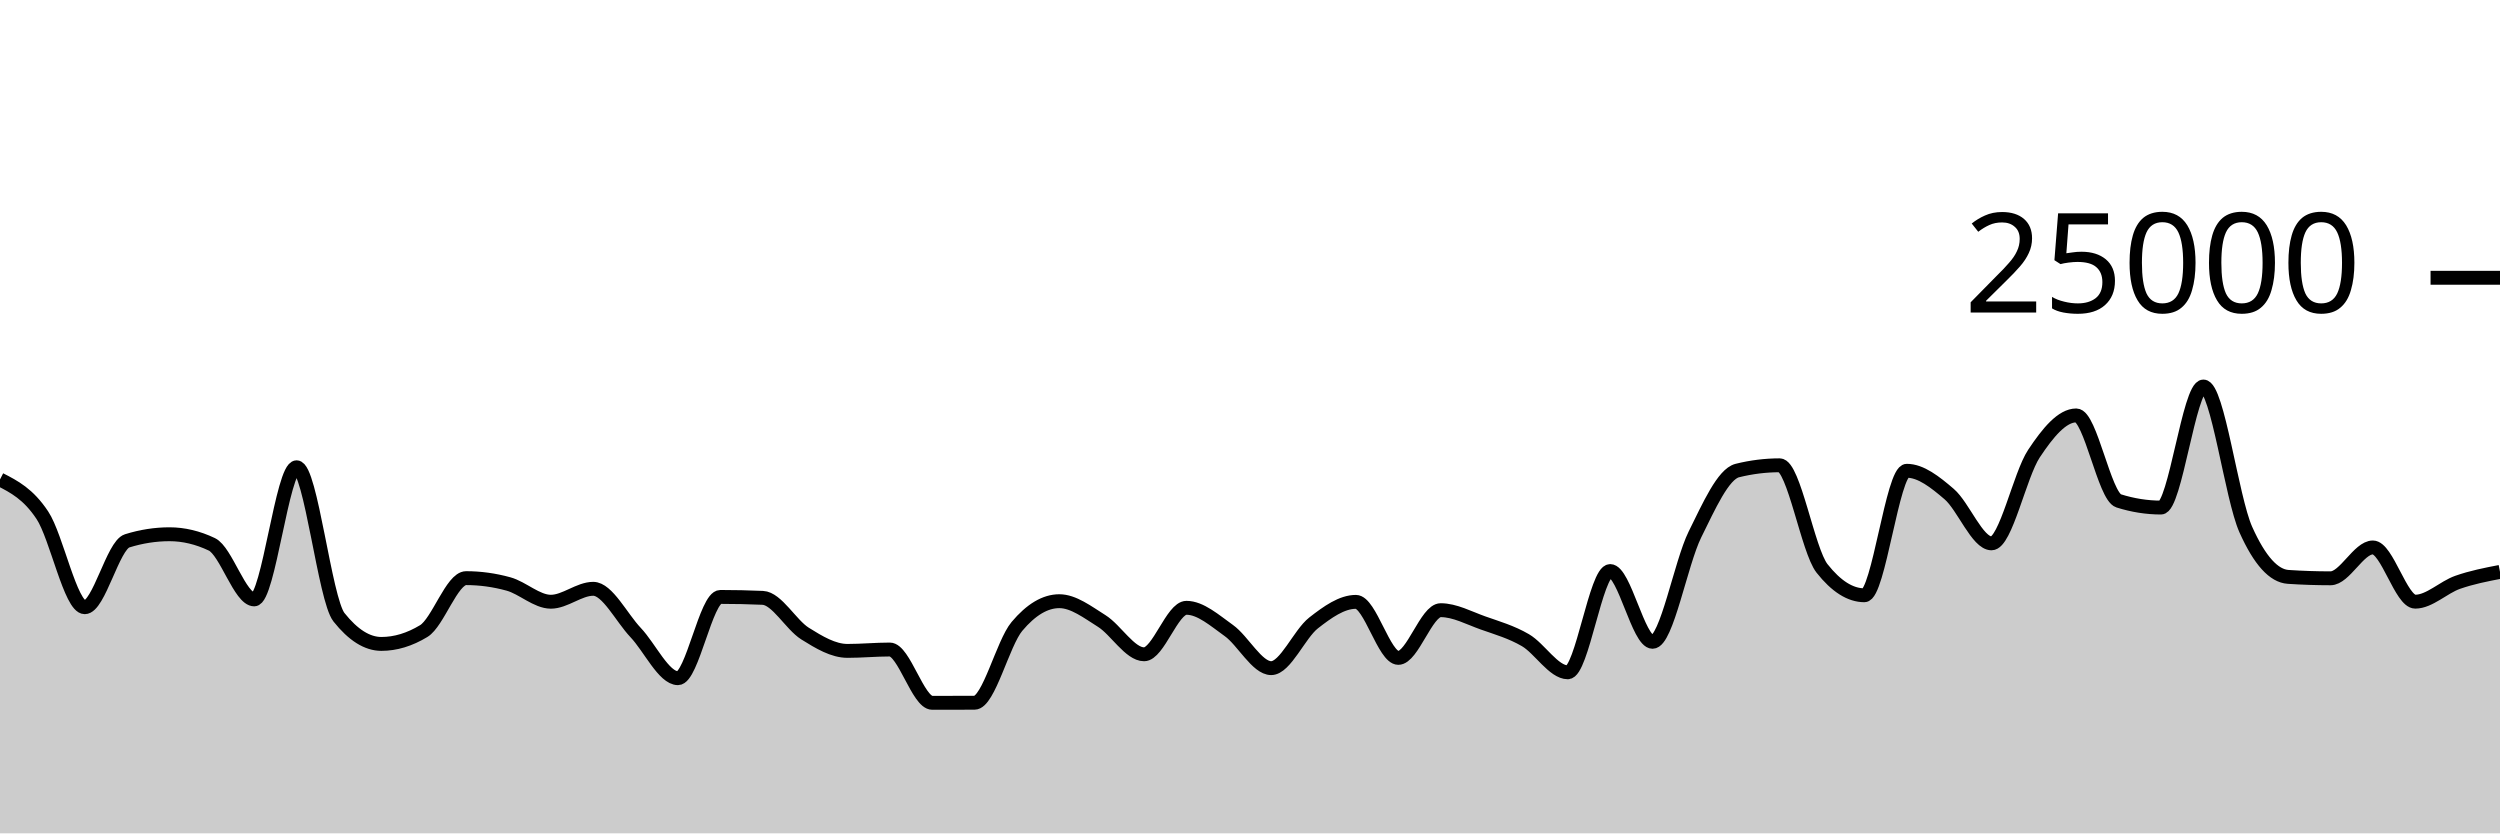
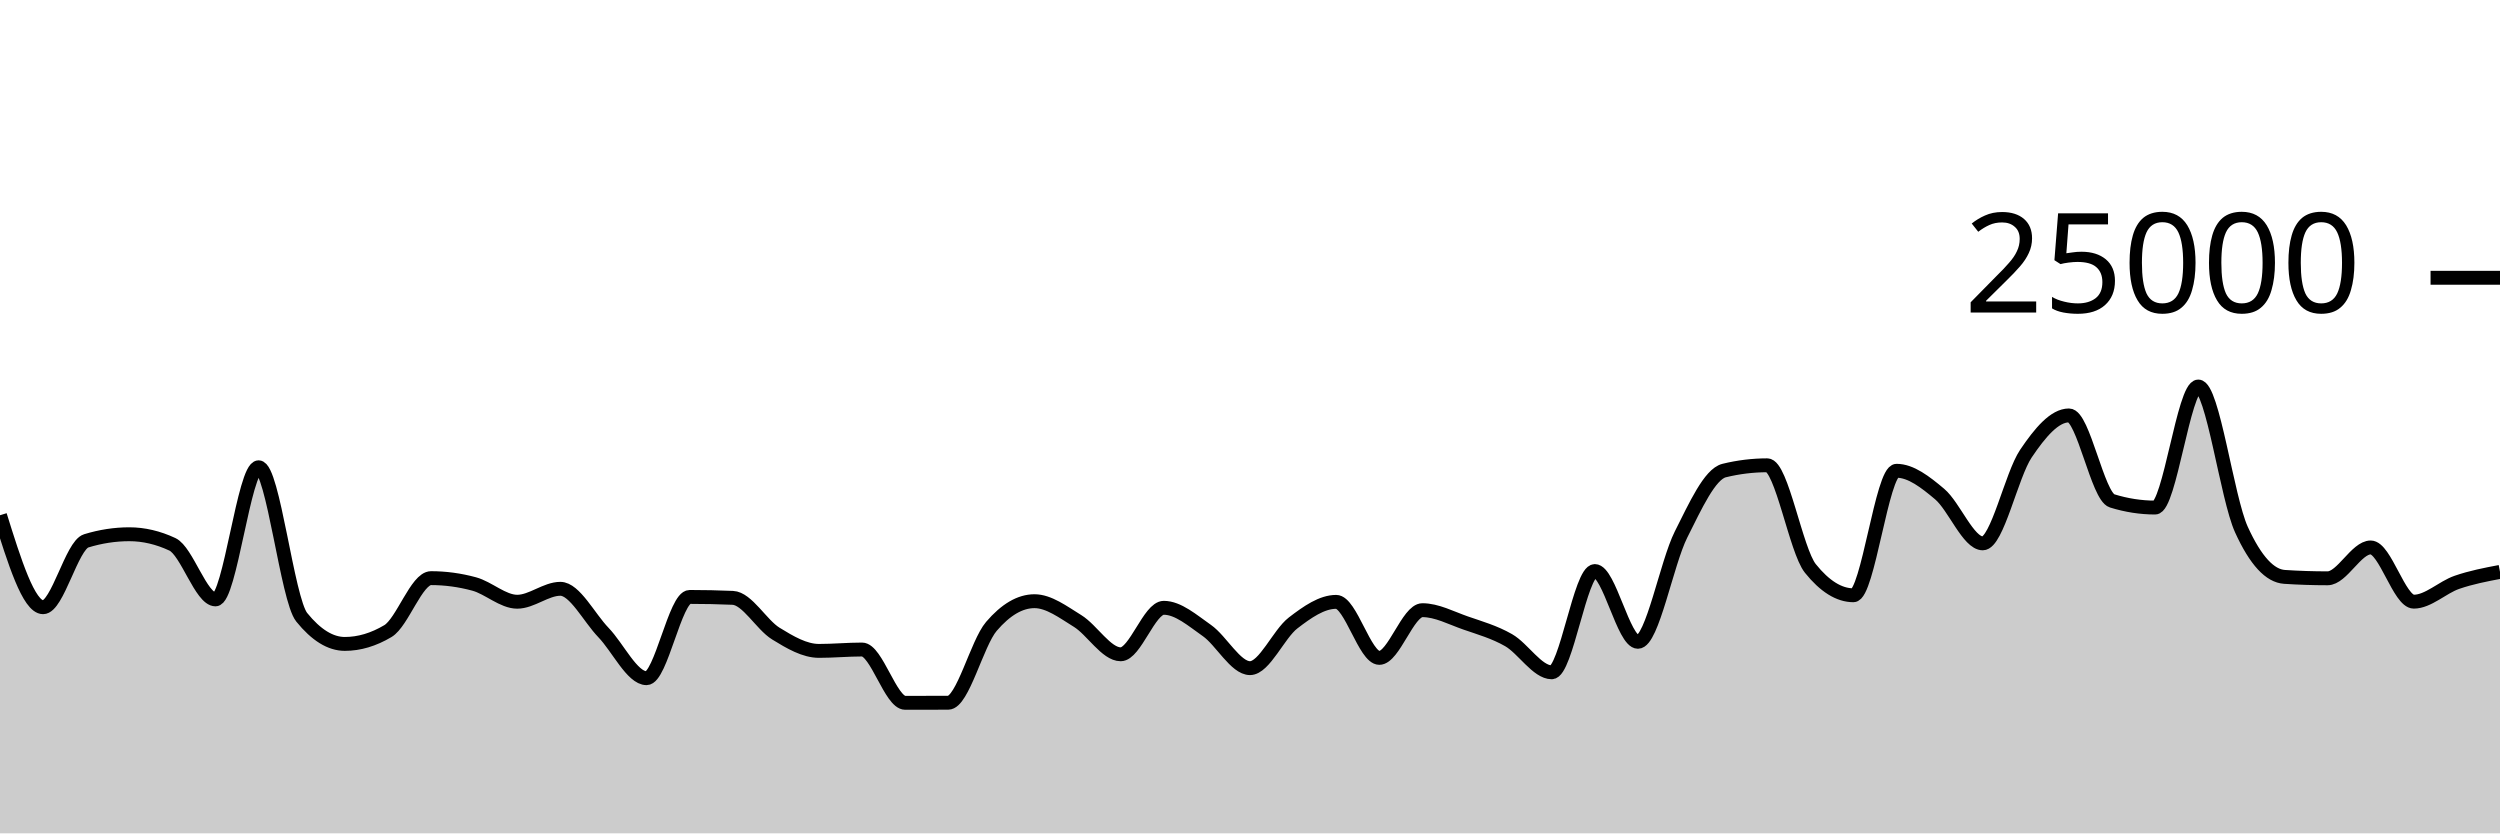
<svg xmlns="http://www.w3.org/2000/svg" viewBox="0 0 180 60">
  <g transform="translate(0,20)">
-     <path class="area" fill="rgba(0, 0, 0, 0.2)" d="M0,14.522C1.017,15.043,2.034,15.565,3.051,17.098C4.068,18.631,5.085,23.72,6.102,23.72C7.119,23.72,8.136,19.26,9.153,18.942C10.169,18.625,11.186,18.466,12.203,18.466C13.22,18.466,14.237,18.708,15.254,19.192C16.271,19.676,17.288,23.157,18.305,23.157C19.322,23.157,20.339,13.643,21.356,13.643C22.373,13.643,23.39,23.164,24.407,24.443C25.424,25.722,26.441,26.362,27.458,26.362C28.475,26.362,29.492,26.054,30.508,25.438C31.525,24.823,32.542,21.626,33.559,21.626C34.576,21.626,35.593,21.766,36.61,22.046C37.627,22.327,38.644,23.325,39.661,23.325C40.678,23.325,41.695,22.394,42.712,22.394C43.729,22.394,44.746,24.468,45.763,25.541C46.78,26.614,47.797,28.83,48.814,28.83C49.831,28.83,50.847,22.979,51.864,22.979C52.881,22.979,53.898,23.001,54.915,23.045C55.932,23.089,56.949,24.983,57.966,25.619C58.983,26.256,60,26.864,61.017,26.864C62.034,26.864,63.051,26.765,64.068,26.765C65.085,26.765,66.102,30.603,67.119,30.603C68.136,30.603,69.153,30.601,70.169,30.597C71.186,30.593,72.203,26.31,73.22,25.101C74.237,23.891,75.254,23.286,76.271,23.286C77.288,23.286,78.305,24.073,79.322,24.71C80.339,25.347,81.356,27.109,82.373,27.109C83.39,27.109,84.407,23.762,85.424,23.762C86.441,23.762,87.458,24.674,88.475,25.398C89.492,26.122,90.508,28.106,91.525,28.106C92.542,28.106,93.559,25.648,94.576,24.853C95.593,24.058,96.61,23.334,97.627,23.334C98.644,23.334,99.661,27.368,100.678,27.368C101.695,27.368,102.712,23.933,103.729,23.933C104.746,23.933,105.763,24.493,106.78,24.853C107.797,25.213,108.814,25.501,109.831,26.093C110.847,26.685,111.864,28.406,112.881,28.406C113.898,28.406,114.915,21.114,115.932,21.114C116.949,21.114,117.966,26.211,118.983,26.211C120,26.211,121.017,20.54,122.034,18.485C123.051,16.43,124.068,14.133,125.085,13.88C126.102,13.627,127.119,13.501,128.136,13.501C129.153,13.501,130.169,19.638,131.186,20.926C132.203,22.215,133.22,22.859,134.237,22.859C135.254,22.859,136.271,13.896,137.288,13.896C138.305,13.896,139.322,14.702,140.339,15.573C141.356,16.444,142.373,19.122,143.39,19.122C144.407,19.122,145.424,14.201,146.441,12.666C147.458,11.13,148.475,9.91,149.492,9.91C150.508,9.91,151.525,15.741,152.542,16.062C153.559,16.383,154.576,16.544,155.593,16.544C156.61,16.544,157.627,7.829,158.644,7.829C159.661,7.829,160.678,15.848,161.695,18.123C162.712,20.398,163.729,21.468,164.746,21.536C165.763,21.604,166.78,21.638,167.797,21.638C168.814,21.638,169.831,19.416,170.847,19.416C171.864,19.416,172.881,23.32,173.898,23.32C174.915,23.32,175.932,22.285,176.949,21.928C177.966,21.571,178.983,21.373,180,21.176L180,40C178.983,40,177.966,40,176.949,40C175.932,40,174.915,40,173.898,40C172.881,40,171.864,40,170.847,40C169.831,40,168.814,40,167.797,40C166.78,40,165.763,40,164.746,40C163.729,40,162.712,40,161.695,40C160.678,40,159.661,40,158.644,40C157.627,40,156.61,40,155.593,40C154.576,40,153.559,40,152.542,40C151.525,40,150.508,40,149.492,40C148.475,40,147.458,40,146.441,40C145.424,40,144.407,40,143.39,40C142.373,40,141.356,40,140.339,40C139.322,40,138.305,40,137.288,40C136.271,40,135.254,40,134.237,40C133.22,40,132.203,40,131.186,40C130.169,40,129.153,40,128.136,40C127.119,40,126.102,40,125.085,40C124.068,40,123.051,40,122.034,40C121.017,40,120,40,118.983,40C117.966,40,116.949,40,115.932,40C114.915,40,113.898,40,112.881,40C111.864,40,110.847,40,109.831,40C108.814,40,107.797,40,106.78,40C105.763,40,104.746,40,103.729,40C102.712,40,101.695,40,100.678,40C99.661,40,98.644,40,97.627,40C96.61,40,95.593,40,94.576,40C93.559,40,92.542,40,91.525,40C90.508,40,89.492,40,88.475,40C87.458,40,86.441,40,85.424,40C84.407,40,83.39,40,82.373,40C81.356,40,80.339,40,79.322,40C78.305,40,77.288,40,76.271,40C75.254,40,74.237,40,73.22,40C72.203,40,71.186,40,70.169,40C69.153,40,68.136,40,67.119,40C66.102,40,65.085,40,64.068,40C63.051,40,62.034,40,61.017,40C60,40,58.983,40,57.966,40C56.949,40,55.932,40,54.915,40C53.898,40,52.881,40,51.864,40C50.847,40,49.831,40,48.814,40C47.797,40,46.78,40,45.763,40C44.746,40,43.729,40,42.712,40C41.695,40,40.678,40,39.661,40C38.644,40,37.627,40,36.61,40C35.593,40,34.576,40,33.559,40C32.542,40,31.525,40,30.508,40C29.492,40,28.475,40,27.458,40C26.441,40,25.424,40,24.407,40C23.39,40,22.373,40,21.356,40C20.339,40,19.322,40,18.305,40C17.288,40,16.271,40,15.254,40C14.237,40,13.22,40,12.203,40C11.186,40,10.169,40,9.153,40C8.136,40,7.119,40,6.102,40C5.085,40,4.068,40,3.051,40C2.034,40,1.017,40,0,40Z" />
-     <path class="line" stroke="black" fill="none" d="M0,14.522C1.017,15.043,2.034,15.565,3.051,17.098C4.068,18.631,5.085,23.72,6.102,23.72C7.119,23.72,8.136,19.26,9.153,18.942C10.169,18.625,11.186,18.466,12.203,18.466C13.22,18.466,14.237,18.708,15.254,19.192C16.271,19.676,17.288,23.157,18.305,23.157C19.322,23.157,20.339,13.643,21.356,13.643C22.373,13.643,23.39,23.164,24.407,24.443C25.424,25.722,26.441,26.362,27.458,26.362C28.475,26.362,29.492,26.054,30.508,25.438C31.525,24.823,32.542,21.626,33.559,21.626C34.576,21.626,35.593,21.766,36.61,22.046C37.627,22.327,38.644,23.325,39.661,23.325C40.678,23.325,41.695,22.394,42.712,22.394C43.729,22.394,44.746,24.468,45.763,25.541C46.78,26.614,47.797,28.83,48.814,28.83C49.831,28.83,50.847,22.979,51.864,22.979C52.881,22.979,53.898,23.001,54.915,23.045C55.932,23.089,56.949,24.983,57.966,25.619C58.983,26.256,60,26.864,61.017,26.864C62.034,26.864,63.051,26.765,64.068,26.765C65.085,26.765,66.102,30.603,67.119,30.603C68.136,30.603,69.153,30.601,70.169,30.597C71.186,30.593,72.203,26.31,73.22,25.101C74.237,23.891,75.254,23.286,76.271,23.286C77.288,23.286,78.305,24.073,79.322,24.71C80.339,25.347,81.356,27.109,82.373,27.109C83.39,27.109,84.407,23.762,85.424,23.762C86.441,23.762,87.458,24.674,88.475,25.398C89.492,26.122,90.508,28.106,91.525,28.106C92.542,28.106,93.559,25.648,94.576,24.853C95.593,24.058,96.61,23.334,97.627,23.334C98.644,23.334,99.661,27.368,100.678,27.368C101.695,27.368,102.712,23.933,103.729,23.933C104.746,23.933,105.763,24.493,106.78,24.853C107.797,25.213,108.814,25.501,109.831,26.093C110.847,26.685,111.864,28.406,112.881,28.406C113.898,28.406,114.915,21.114,115.932,21.114C116.949,21.114,117.966,26.211,118.983,26.211C120,26.211,121.017,20.54,122.034,18.485C123.051,16.43,124.068,14.133,125.085,13.88C126.102,13.627,127.119,13.501,128.136,13.501C129.153,13.501,130.169,19.638,131.186,20.926C132.203,22.215,133.22,22.859,134.237,22.859C135.254,22.859,136.271,13.896,137.288,13.896C138.305,13.896,139.322,14.702,140.339,15.573C141.356,16.444,142.373,19.122,143.39,19.122C144.407,19.122,145.424,14.201,146.441,12.666C147.458,11.13,148.475,9.91,149.492,9.91C150.508,9.91,151.525,15.741,152.542,16.062C153.559,16.383,154.576,16.544,155.593,16.544C156.61,16.544,157.627,7.829,158.644,7.829C159.661,7.829,160.678,15.848,161.695,18.123C162.712,20.398,163.729,21.468,164.746,21.536C165.763,21.604,166.78,21.638,167.797,21.638C168.814,21.638,169.831,19.416,170.847,19.416C171.864,19.416,172.881,23.32,173.898,23.32C174.915,23.32,175.932,22.285,176.949,21.928C177.966,21.571,178.983,21.373,180,21.176" />
+     <path class="area" fill="rgba(0, 0, 0, 0.2)" d="M0,17.098C1.034,20.409,2.069,23.72,3.103,23.72C4.138,23.72,5.172,19.26,6.207,18.942C7.241,18.625,8.276,18.466,9.31,18.466C10.345,18.466,11.379,18.708,12.414,19.192C13.448,19.676,14.483,23.157,15.517,23.157C16.552,23.157,17.586,13.643,18.621,13.643C19.655,13.643,20.69,23.164,21.724,24.443C22.759,25.722,23.793,26.362,24.828,26.362C25.862,26.362,26.897,26.054,27.931,25.438C28.966,24.823,30,21.626,31.034,21.626C32.069,21.626,33.103,21.766,34.138,22.046C35.172,22.327,36.207,23.325,37.241,23.325C38.276,23.325,39.31,22.394,40.345,22.394C41.379,22.394,42.414,24.468,43.448,25.541C44.483,26.614,45.517,28.83,46.552,28.83C47.586,28.83,48.621,22.979,49.655,22.979C50.69,22.979,51.724,23.001,52.759,23.045C53.793,23.089,54.828,24.983,55.862,25.619C56.897,26.256,57.931,26.864,58.966,26.864C60,26.864,61.034,26.765,62.069,26.765C63.103,26.765,64.138,30.603,65.172,30.603C66.207,30.603,67.241,30.601,68.276,30.597C69.31,30.593,70.345,26.31,71.379,25.101C72.414,23.891,73.448,23.286,74.483,23.286C75.517,23.286,76.552,24.073,77.586,24.71C78.621,25.347,79.655,27.109,80.69,27.109C81.724,27.109,82.759,23.762,83.793,23.762C84.828,23.762,85.862,24.674,86.897,25.398C87.931,26.122,88.966,28.106,90,28.106C91.034,28.106,92.069,25.648,93.103,24.853C94.138,24.058,95.172,23.334,96.207,23.334C97.241,23.334,98.276,27.368,99.31,27.368C100.345,27.368,101.379,23.933,102.414,23.933C103.448,23.933,104.483,24.493,105.517,24.853C106.552,25.213,107.586,25.501,108.621,26.093C109.655,26.685,110.69,28.406,111.724,28.406C112.759,28.406,113.793,21.114,114.828,21.114C115.862,21.114,116.897,26.211,117.931,26.211C118.966,26.211,120,20.54,121.034,18.485C122.069,16.43,123.103,14.133,124.138,13.88C125.172,13.627,126.207,13.501,127.241,13.501C128.276,13.501,129.31,19.638,130.345,20.926C131.379,22.215,132.414,22.859,133.448,22.859C134.483,22.859,135.517,13.896,136.552,13.896C137.586,13.896,138.621,14.702,139.655,15.573C140.69,16.444,141.724,19.122,142.759,19.122C143.793,19.122,144.828,14.201,145.862,12.666C146.897,11.13,147.931,9.91,148.966,9.91C150,9.91,151.034,15.741,152.069,16.062C153.103,16.383,154.138,16.544,155.172,16.544C156.207,16.544,157.241,7.829,158.276,7.829C159.31,7.829,160.345,15.848,161.379,18.123C162.414,20.398,163.448,21.468,164.483,21.536C165.517,21.604,166.552,21.638,167.586,21.638C168.621,21.638,169.655,19.416,170.69,19.416C171.724,19.416,172.759,23.32,173.793,23.32C174.828,23.32,175.862,22.285,176.897,21.928C177.931,21.571,178.966,21.373,180,21.176L180,40C178.966,40,177.931,40,176.897,40C175.862,40,174.828,40,173.793,40C172.759,40,171.724,40,170.69,40C169.655,40,168.621,40,167.586,40C166.552,40,165.517,40,164.483,40C163.448,40,162.414,40,161.379,40C160.345,40,159.31,40,158.276,40C157.241,40,156.207,40,155.172,40C154.138,40,153.103,40,152.069,40C151.034,40,150,40,148.966,40C147.931,40,146.897,40,145.862,40C144.828,40,143.793,40,142.759,40C141.724,40,140.69,40,139.655,40C138.621,40,137.586,40,136.552,40C135.517,40,134.483,40,133.448,40C132.414,40,131.379,40,130.345,40C129.31,40,128.276,40,127.241,40C126.207,40,125.172,40,124.138,40C123.103,40,122.069,40,121.034,40C120,40,118.966,40,117.931,40C116.897,40,115.862,40,114.828,40C113.793,40,112.759,40,111.724,40C110.69,40,109.655,40,108.621,40C107.586,40,106.552,40,105.517,40C104.483,40,103.448,40,102.414,40C101.379,40,100.345,40,99.31,40C98.276,40,97.241,40,96.207,40C95.172,40,94.138,40,93.103,40C92.069,40,91.034,40,90,40C88.966,40,87.931,40,86.897,40C85.862,40,84.828,40,83.793,40C82.759,40,81.724,40,80.69,40C79.655,40,78.621,40,77.586,40C76.552,40,75.517,40,74.483,40C73.448,40,72.414,40,71.379,40C70.345,40,69.31,40,68.276,40C67.241,40,66.207,40,65.172,40C64.138,40,63.103,40,62.069,40C61.034,40,60,40,58.966,40C57.931,40,56.897,40,55.862,40C54.828,40,53.793,40,52.759,40C51.724,40,50.69,40,49.655,40C48.621,40,47.586,40,46.552,40C45.517,40,44.483,40,43.448,40C42.414,40,41.379,40,40.345,40C39.31,40,38.276,40,37.241,40C36.207,40,35.172,40,34.138,40C33.103,40,32.069,40,31.034,40C30,40,28.966,40,27.931,40C26.897,40,25.862,40,24.828,40C23.793,40,22.759,40,21.724,40C20.69,40,19.655,40,18.621,40C17.586,40,16.552,40,15.517,40C14.483,40,13.448,40,12.414,40C11.379,40,10.345,40,9.31,40C8.276,40,7.241,40,6.207,40C5.172,40,4.138,40,3.103,40C2.069,40,1.034,40,0,40Z" />
+     <path class="line" stroke="black" fill="none" d="M0,17.098C1.034,20.409,2.069,23.72,3.103,23.72C4.138,23.72,5.172,19.26,6.207,18.942C7.241,18.625,8.276,18.466,9.31,18.466C10.345,18.466,11.379,18.708,12.414,19.192C13.448,19.676,14.483,23.157,15.517,23.157C16.552,23.157,17.586,13.643,18.621,13.643C19.655,13.643,20.69,23.164,21.724,24.443C22.759,25.722,23.793,26.362,24.828,26.362C25.862,26.362,26.897,26.054,27.931,25.438C28.966,24.823,30,21.626,31.034,21.626C32.069,21.626,33.103,21.766,34.138,22.046C35.172,22.327,36.207,23.325,37.241,23.325C38.276,23.325,39.31,22.394,40.345,22.394C41.379,22.394,42.414,24.468,43.448,25.541C44.483,26.614,45.517,28.83,46.552,28.83C47.586,28.83,48.621,22.979,49.655,22.979C50.69,22.979,51.724,23.001,52.759,23.045C53.793,23.089,54.828,24.983,55.862,25.619C56.897,26.256,57.931,26.864,58.966,26.864C60,26.864,61.034,26.765,62.069,26.765C63.103,26.765,64.138,30.603,65.172,30.603C66.207,30.603,67.241,30.601,68.276,30.597C69.31,30.593,70.345,26.31,71.379,25.101C72.414,23.891,73.448,23.286,74.483,23.286C75.517,23.286,76.552,24.073,77.586,24.71C78.621,25.347,79.655,27.109,80.69,27.109C81.724,27.109,82.759,23.762,83.793,23.762C84.828,23.762,85.862,24.674,86.897,25.398C87.931,26.122,88.966,28.106,90,28.106C91.034,28.106,92.069,25.648,93.103,24.853C94.138,24.058,95.172,23.334,96.207,23.334C97.241,23.334,98.276,27.368,99.31,27.368C100.345,27.368,101.379,23.933,102.414,23.933C103.448,23.933,104.483,24.493,105.517,24.853C106.552,25.213,107.586,25.501,108.621,26.093C109.655,26.685,110.69,28.406,111.724,28.406C112.759,28.406,113.793,21.114,114.828,21.114C115.862,21.114,116.897,26.211,117.931,26.211C118.966,26.211,120,20.54,121.034,18.485C122.069,16.43,123.103,14.133,124.138,13.88C125.172,13.627,126.207,13.501,127.241,13.501C128.276,13.501,129.31,19.638,130.345,20.926C131.379,22.215,132.414,22.859,133.448,22.859C134.483,22.859,135.517,13.896,136.552,13.896C137.586,13.896,138.621,14.702,139.655,15.573C140.69,16.444,141.724,19.122,142.759,19.122C143.793,19.122,144.828,14.201,145.862,12.666C146.897,11.13,147.931,9.91,148.966,9.91C150,9.91,151.034,15.741,152.069,16.062C153.103,16.383,154.138,16.544,155.172,16.544C156.207,16.544,157.241,7.829,158.276,7.829C159.31,7.829,160.345,15.848,161.379,18.123C162.414,20.398,163.448,21.468,164.483,21.536C165.517,21.604,166.552,21.638,167.586,21.638C168.621,21.638,169.655,19.416,170.69,19.416C171.724,19.416,172.759,23.32,173.793,23.32C174.828,23.32,175.862,22.285,176.897,21.928C177.931,21.571,178.966,21.373,180,21.176" />
    <path class="axis-ceiling" stroke-width="1" stroke="black" fill="none" d="M175,0L180,0" />
    <text class="axis-ceiling-label" font-family="sans-serif" text-anchor="end" font-size="10px" x="170" y="2.5">25000</text>
  </g>
</svg>
